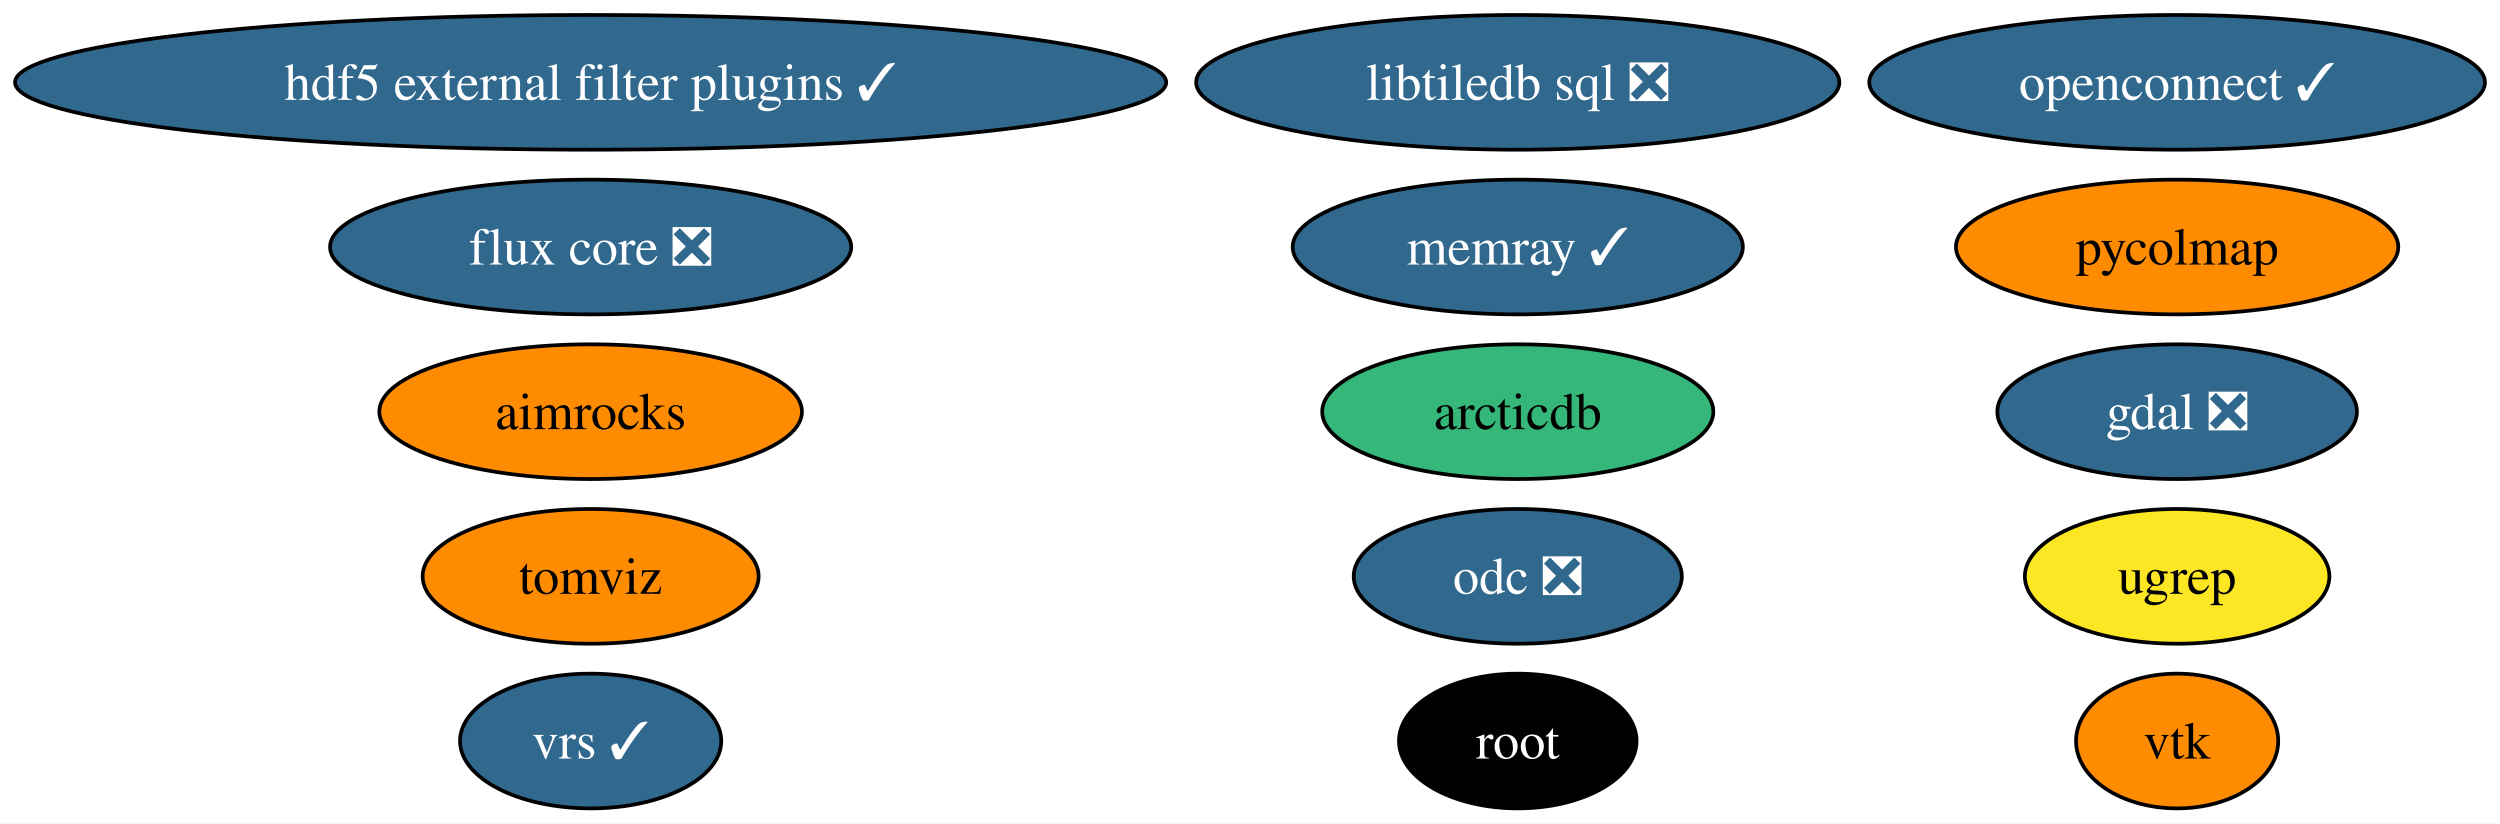
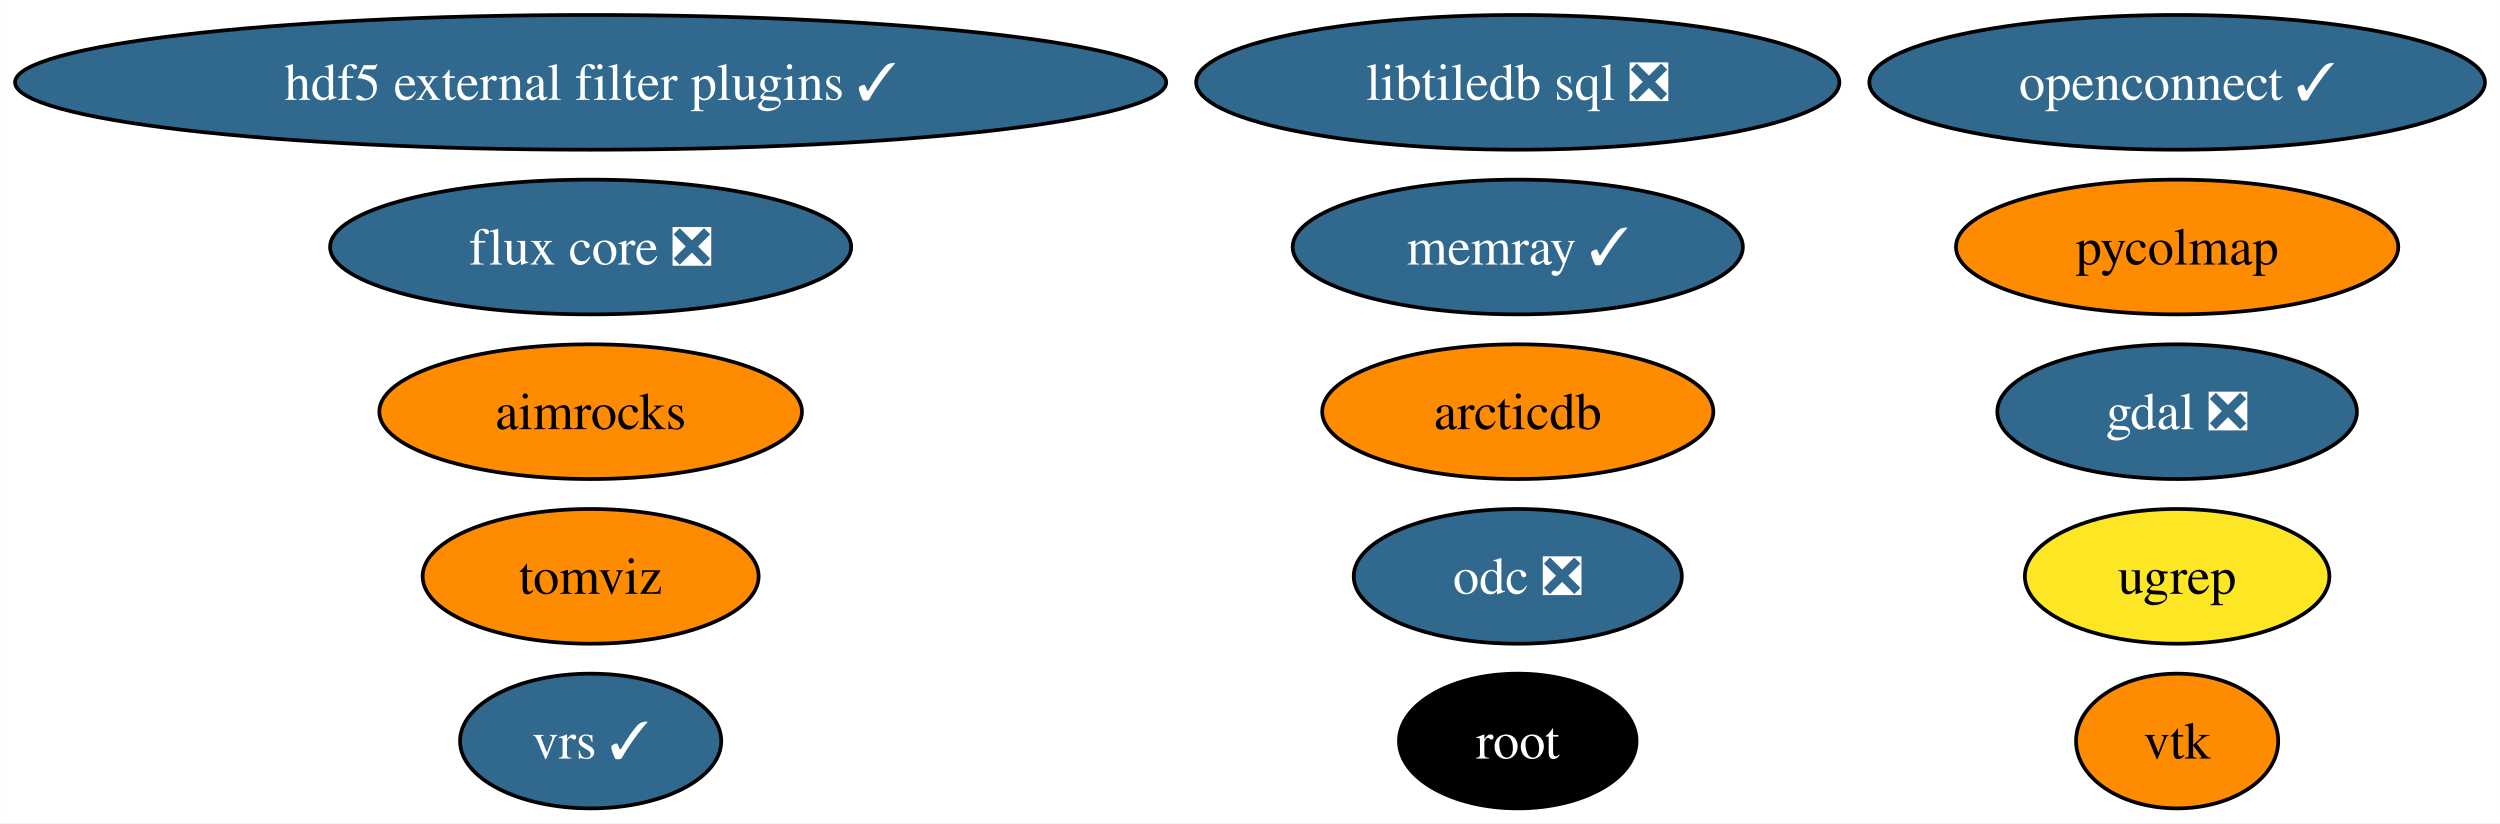
<svg xmlns="http://www.w3.org/2000/svg" xmlns:xlink="http://www.w3.org/1999/xlink" width="668pt" height="220pt" viewBox="0.00 0.00 667.96 220.00">
  <g id="graph0" class="graph" transform="scale(1 1) rotate(0) translate(4 216)">
    <polygon fill="white" stroke="none" points="-4,4 -4,-216 663.96,-216 663.96,4 -4,4" />
    <g id="node1" class="node">
      <g id="a_node1">
        <a xlink:href="https://github.com/conda-forge/gdal-feedstock/pull/1022" xlink:title="gdal ❎">
          <ellipse fill="#31688e" stroke="black" cx="577.71" cy="-106" rx="48.05" ry="18" />
          <text text-anchor="middle" x="577.71" y="-101.33" font-family="Times,serif" font-size="14.00" fill="white">gdal ❎</text>
        </a>
      </g>
    </g>
    <g id="node2" class="node">
      <g id="a_node2">
        <a xlink:href="https://github.com/conda-forge/vtk-feedstock" xlink:title="vtk">
          <ellipse fill="#ff8c00" stroke="black" cx="577.71" cy="-18" rx="27.01" ry="18" />
          <text text-anchor="middle" x="577.71" y="-13.32" font-family="Times,serif" font-size="14.00">vtk</text>
        </a>
      </g>
    </g>
    <g id="node3" class="node">
      <g id="a_node3">
        <a xlink:href="https://github.com/conda-forge/root-feedstock" xlink:title="root">
          <ellipse fill="#000000" stroke="black" cx="401.53" cy="-18" rx="31.74" ry="18" />
          <text text-anchor="middle" x="401.53" y="-13.32" font-family="Times,serif" font-size="14.00" fill="white">root</text>
        </a>
      </g>
    </g>
    <g id="node4" class="node">
      <g id="a_node4">
        <a xlink:href="https://github.com/conda-forge/libtiledb-sql-feedstock/pull/184" xlink:title="libtiledb sql ❎">
          <ellipse fill="#31688e" stroke="black" cx="401.53" cy="-194" rx="85.93" ry="18" />
          <text text-anchor="middle" x="401.53" y="-189.32" font-family="Times,serif" font-size="14.00" fill="white">libtiledb sql ❎</text>
        </a>
      </g>
    </g>
    <g id="node5" class="node">
      <g id="a_node5">
        <a xlink:href="https://github.com/conda-forge/hdf5-external-filter-plugins-feedstock/pull/25" xlink:title="hdf5 external filter plugins ✓">
          <ellipse fill="#31688e" stroke="black" cx="153.8" cy="-194" rx="153.8" ry="18" />
          <text text-anchor="middle" x="153.8" y="-189.32" font-family="Times,serif" font-size="14.00" fill="white">hdf5 external filter plugins ✓</text>
        </a>
      </g>
    </g>
    <g id="node6" class="node">
      <g id="a_node6">
        <a xlink:href="https://github.com/conda-forge/openconnect-feedstock/pull/32" xlink:title="openconnect ✓">
          <ellipse fill="#31688e" stroke="black" cx="577.71" cy="-194" rx="82.25" ry="18" />
          <text text-anchor="middle" x="577.71" y="-189.32" font-family="Times,serif" font-size="14.00" fill="white">openconnect ✓</text>
        </a>
      </g>
    </g>
    <g id="node7" class="node">
      <g id="a_node7">
        <a xlink:href="https://github.com/conda-forge/tomviz-feedstock" xlink:title="tomviz">
          <ellipse fill="#ff8c00" stroke="black" cx="153.8" cy="-62" rx="44.89" ry="18" />
          <text text-anchor="middle" x="153.8" y="-57.33" font-family="Times,serif" font-size="14.00">tomviz</text>
        </a>
      </g>
    </g>
    <g id="node8" class="node">
      <g id="a_node8">
        <a xlink:href="https://github.com/conda-forge/odc-feedstock/pull/3" xlink:title="odc ❎">
          <ellipse fill="#31688e" stroke="black" cx="401.53" cy="-62" rx="43.84" ry="18" />
          <text text-anchor="middle" x="401.53" y="-57.33" font-family="Times,serif" font-size="14.00" fill="white">odc ❎</text>
        </a>
      </g>
    </g>
    <g id="node9" class="node">
      <g id="a_node9">
        <a xlink:href="https://github.com/conda-forge/memray-feedstock/pull/44" xlink:title="memray ✓">
          <ellipse fill="#31688e" stroke="black" cx="401.53" cy="-150" rx="60.15" ry="18" />
          <text text-anchor="middle" x="401.53" y="-145.32" font-family="Times,serif" font-size="14.00" fill="white">memray ✓</text>
        </a>
      </g>
    </g>
    <g id="node10" class="node">
      <g id="a_node10">
        <a xlink:href="https://github.com/conda-forge/aimrocks-feedstock" xlink:title="aimrocks">
          <ellipse fill="#ff8c00" stroke="black" cx="153.8" cy="-106" rx="56.47" ry="18" />
          <text text-anchor="middle" x="153.8" y="-101.33" font-family="Times,serif" font-size="14.00">aimrocks</text>
        </a>
      </g>
    </g>
    <g id="node11" class="node">
      <g id="a_node11">
        <a xlink:href="https://github.com/conda-forge/pycolmap-feedstock" xlink:title="pycolmap">
          <ellipse fill="#ff8c00" stroke="black" cx="577.71" cy="-150" rx="59.1" ry="18" />
          <text text-anchor="middle" x="577.71" y="-145.32" font-family="Times,serif" font-size="14.00">pycolmap</text>
        </a>
      </g>
    </g>
    <g id="node12" class="node">
      <g id="a_node12">
        <a xlink:href="https://github.com/conda-forge/flux-core-feedstock/pull/66" xlink:title="flux core ❎">
          <ellipse fill="#31688e" stroke="black" cx="153.8" cy="-150" rx="69.62" ry="18" />
          <text text-anchor="middle" x="153.8" y="-145.32" font-family="Times,serif" font-size="14.00" fill="white">flux core ❎</text>
        </a>
      </g>
    </g>
    <g id="node13" class="node">
      <g id="a_node13">
        <a xlink:href="https://github.com/conda-forge/arcticdb-feedstock" xlink:title="arcticdb">
-           <ellipse fill="#35b779" stroke="black" cx="401.53" cy="-106" rx="52.26" ry="18" />
+           <ellipse fill="#ff8c00" stroke="black" cx="401.53" cy="-106" rx="52.26" ry="18" />
          <text text-anchor="middle" x="401.53" y="-101.33" font-family="Times,serif" font-size="14.00">arcticdb</text>
        </a>
      </g>
    </g>
    <g id="node14" class="node">
      <g id="a_node14">
        <a xlink:href="https://github.com/conda-forge/ugrep-feedstock" xlink:title="ugrep">
          <ellipse fill="#fde725" stroke="black" cx="577.71" cy="-62" rx="40.69" ry="18" />
          <text text-anchor="middle" x="577.71" y="-57.33" font-family="Times,serif" font-size="14.00">ugrep</text>
        </a>
      </g>
    </g>
    <g id="node15" class="node">
      <g id="a_node15">
        <a xlink:href="https://github.com/conda-forge/vrs-feedstock/pull/10" xlink:title="vrs ✓">
          <ellipse fill="#31688e" stroke="black" cx="153.8" cy="-18" rx="34.9" ry="18" />
          <text text-anchor="middle" x="153.8" y="-13.32" font-family="Times,serif" font-size="14.00" fill="white">vrs ✓</text>
        </a>
      </g>
    </g>
  </g>
</svg>
